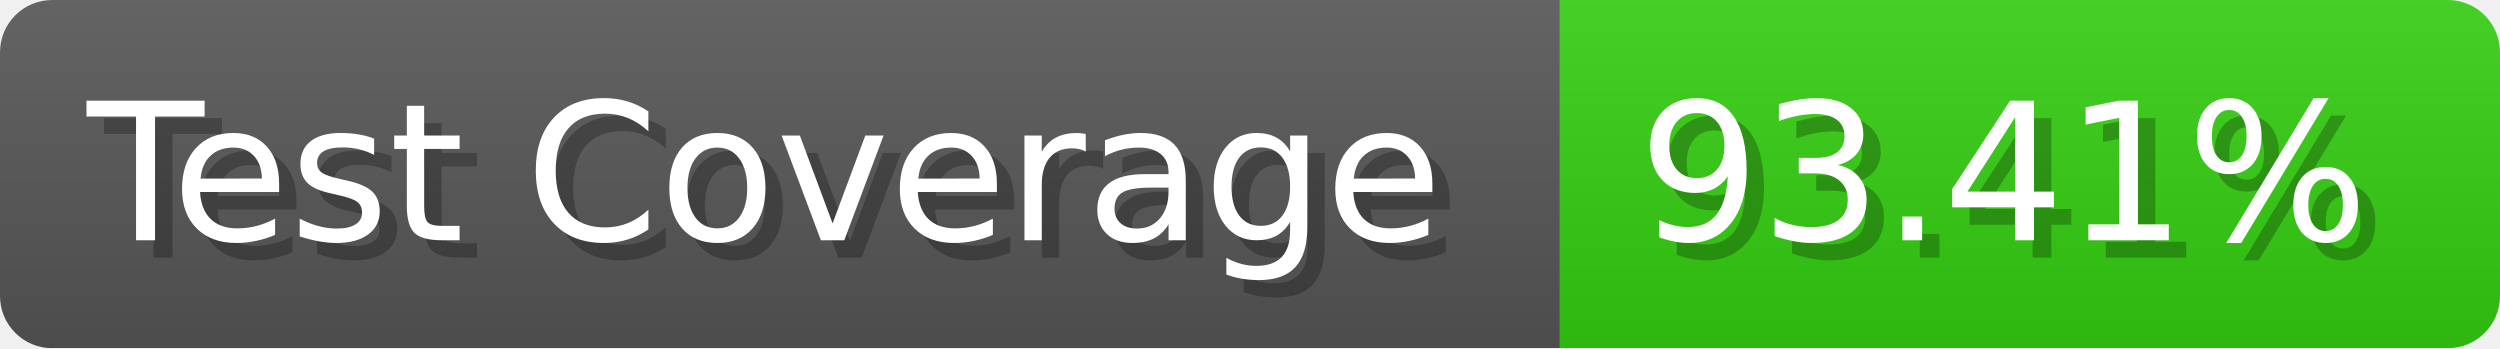
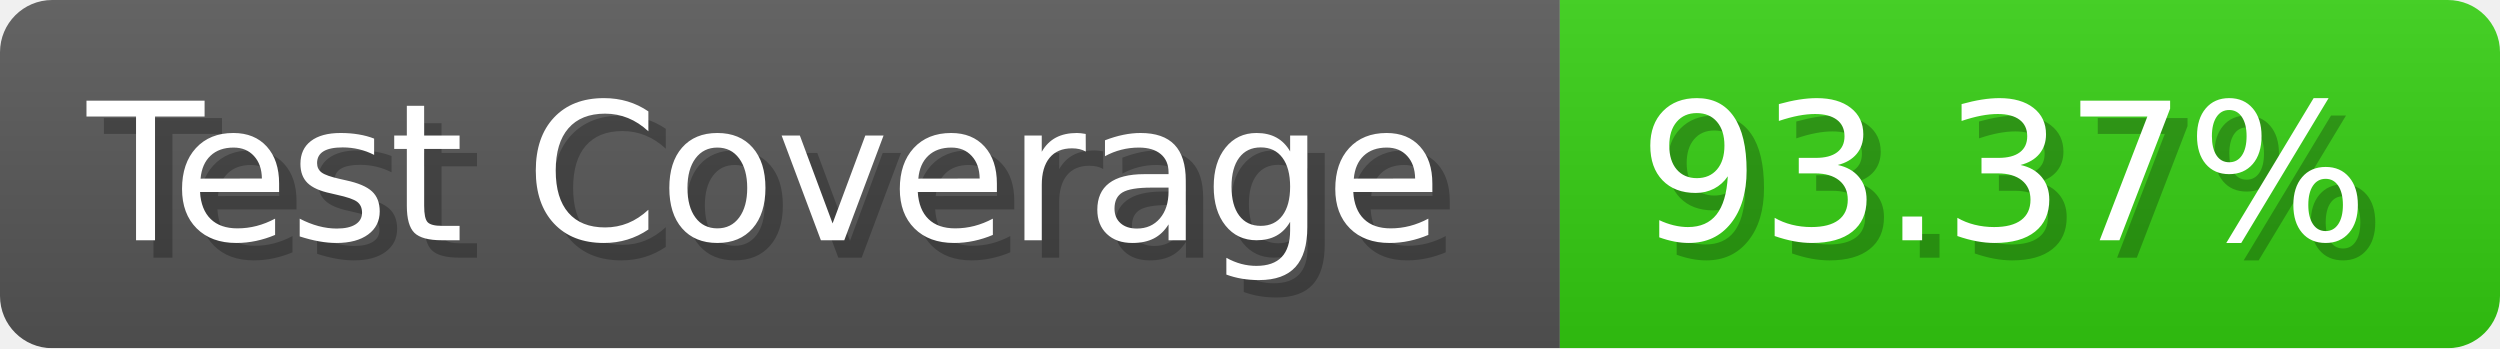
- <svg xmlns="http://www.w3.org/2000/svg" width="143.6" height="20" viewBox="0 0 1436 200" role="img" aria-label="Test Coverage: 93.41%">
+ <svg xmlns="http://www.w3.org/2000/svg" width="143.6" height="20" viewBox="0 0 1436 200" role="img" aria-label="Test Coverage: 93.37%">
  <linearGradient id="a" x2="0" y2="100%">
    <stop offset="0" stop-opacity=".1" stop-color="#EEE" />
    <stop offset="1" stop-opacity=".1" />
  </linearGradient>
  <mask id="m">
    <rect width="1436" height="200" rx="30" fill="#FFF" />
  </mask>
  <g mask="url(#m)">
    <rect width="896" height="200" fill="#555" />
    <rect width="540" height="200" fill="#3C1" x="896" />
    <rect width="1436" height="200" fill="url(#a)" />
  </g>
  <g aria-hidden="true" fill="#fff" text-anchor="start" font-family="Verdana,DejaVu Sans,sans-serif" font-size="110">
    <text x="60" y="148" textLength="796" fill="#000" opacity="0.25">Test Coverage</text>
    <text x="50" y="138" textLength="796">Test Coverage</text>
-     <text x="951" y="148" textLength="440" fill="#000" opacity="0.25">93.41%</text>
-     <text x="941" y="138" textLength="440">93.41%</text>
+     <text x="951" y="148" textLength="440" fill="#000" opacity="0.25">93.37%</text>
+     <text x="941" y="138" textLength="440">93.37%</text>
  </g>
</svg>
